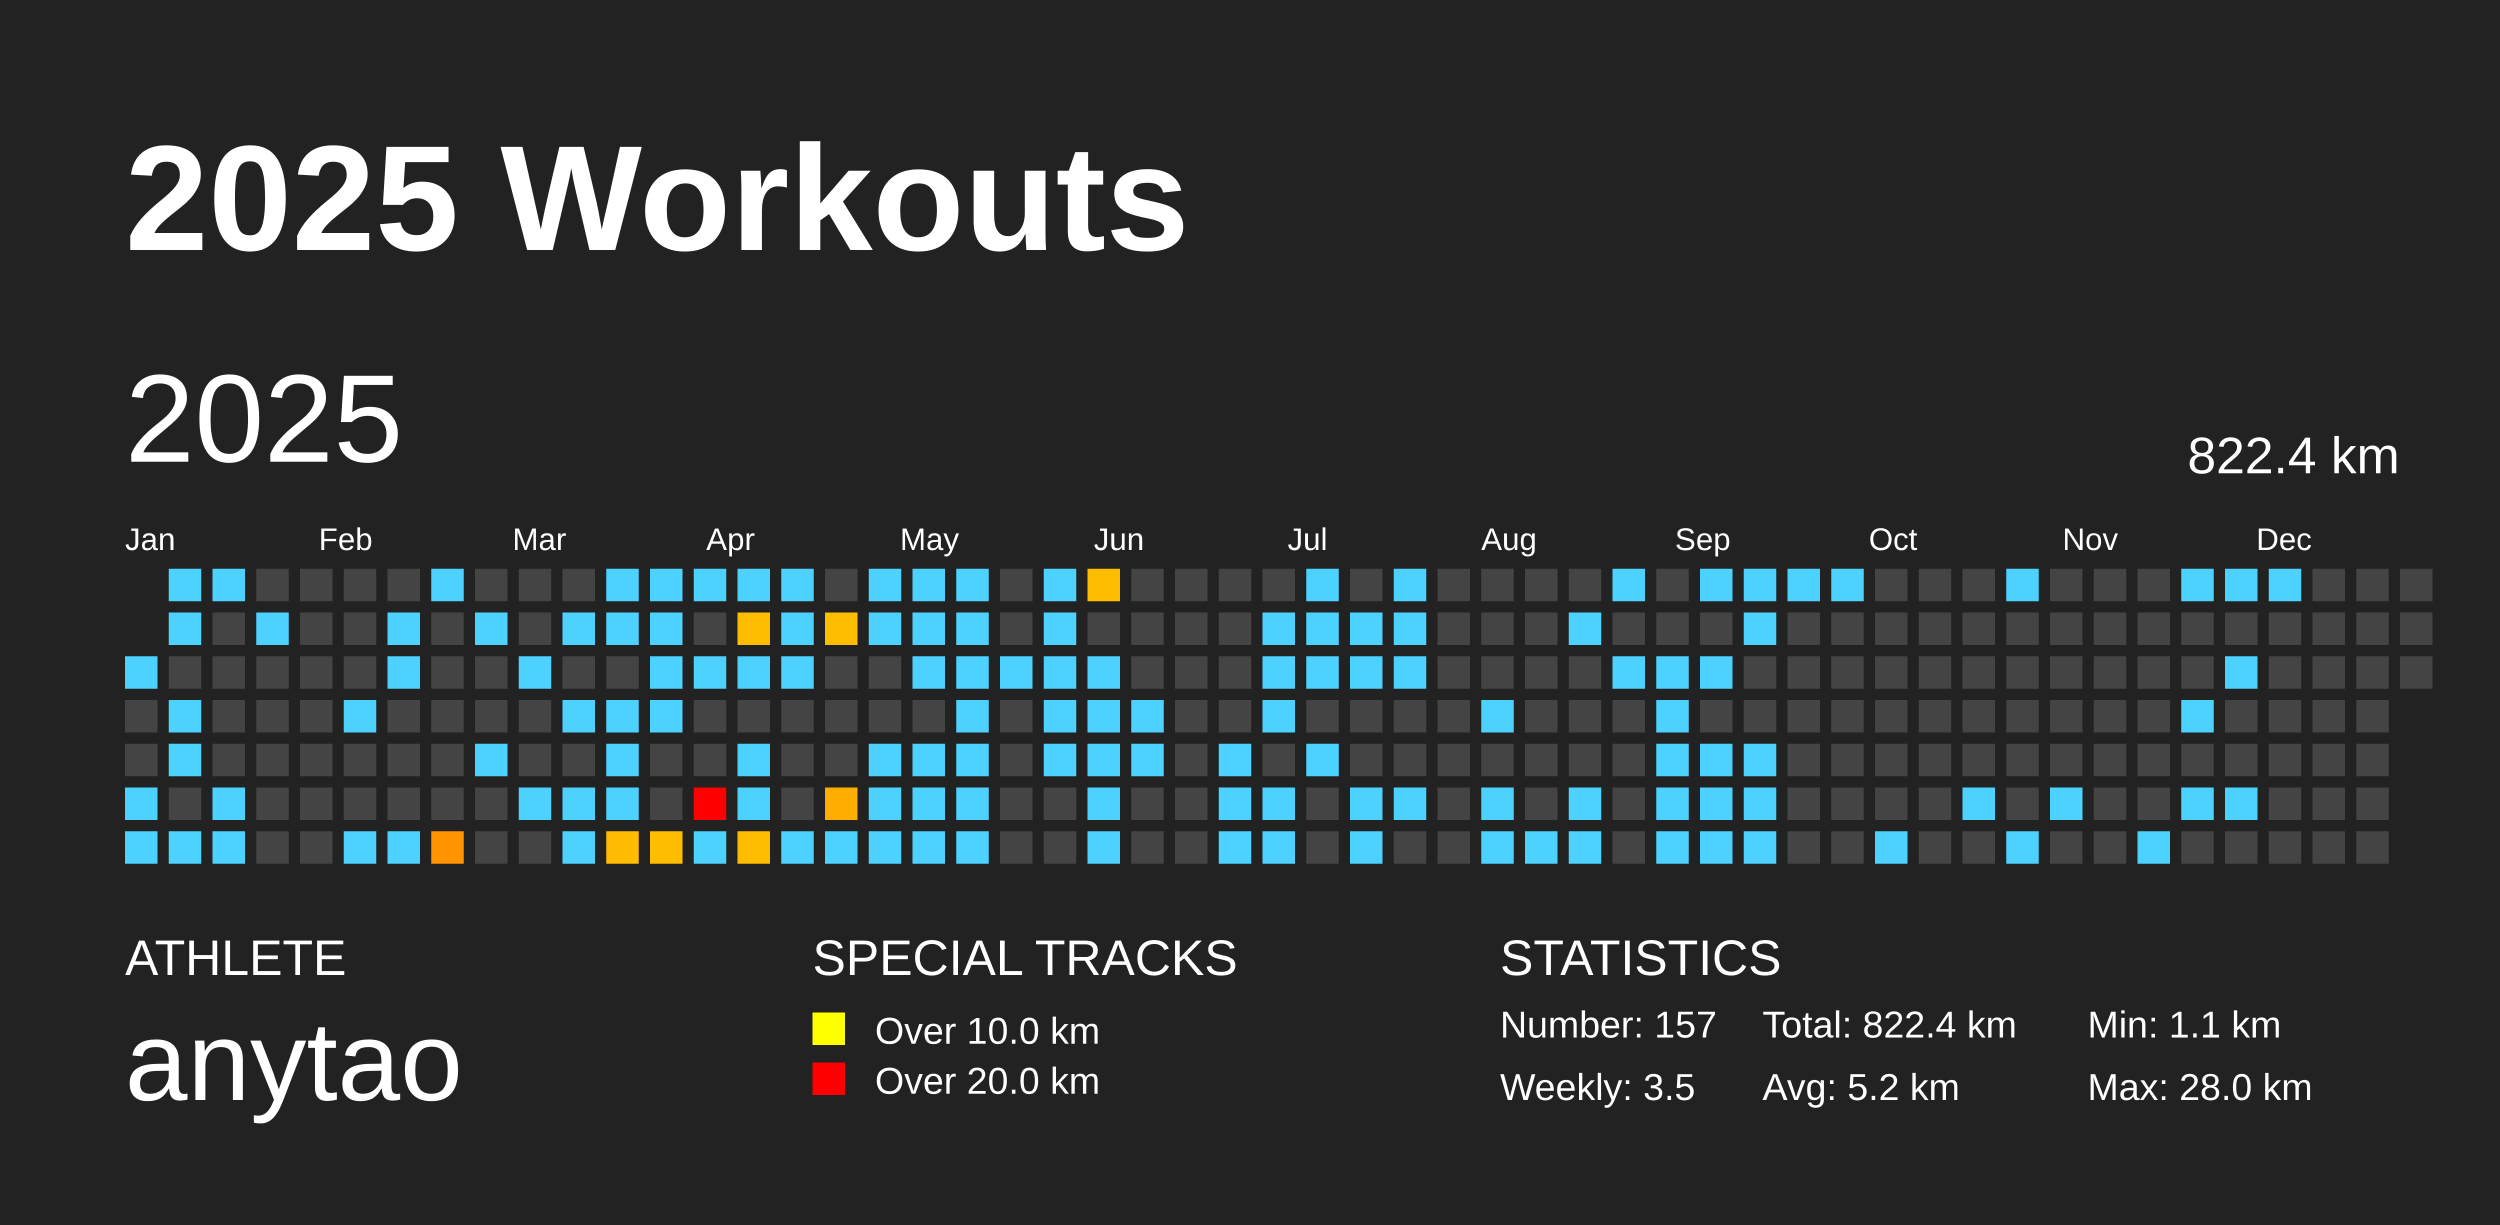
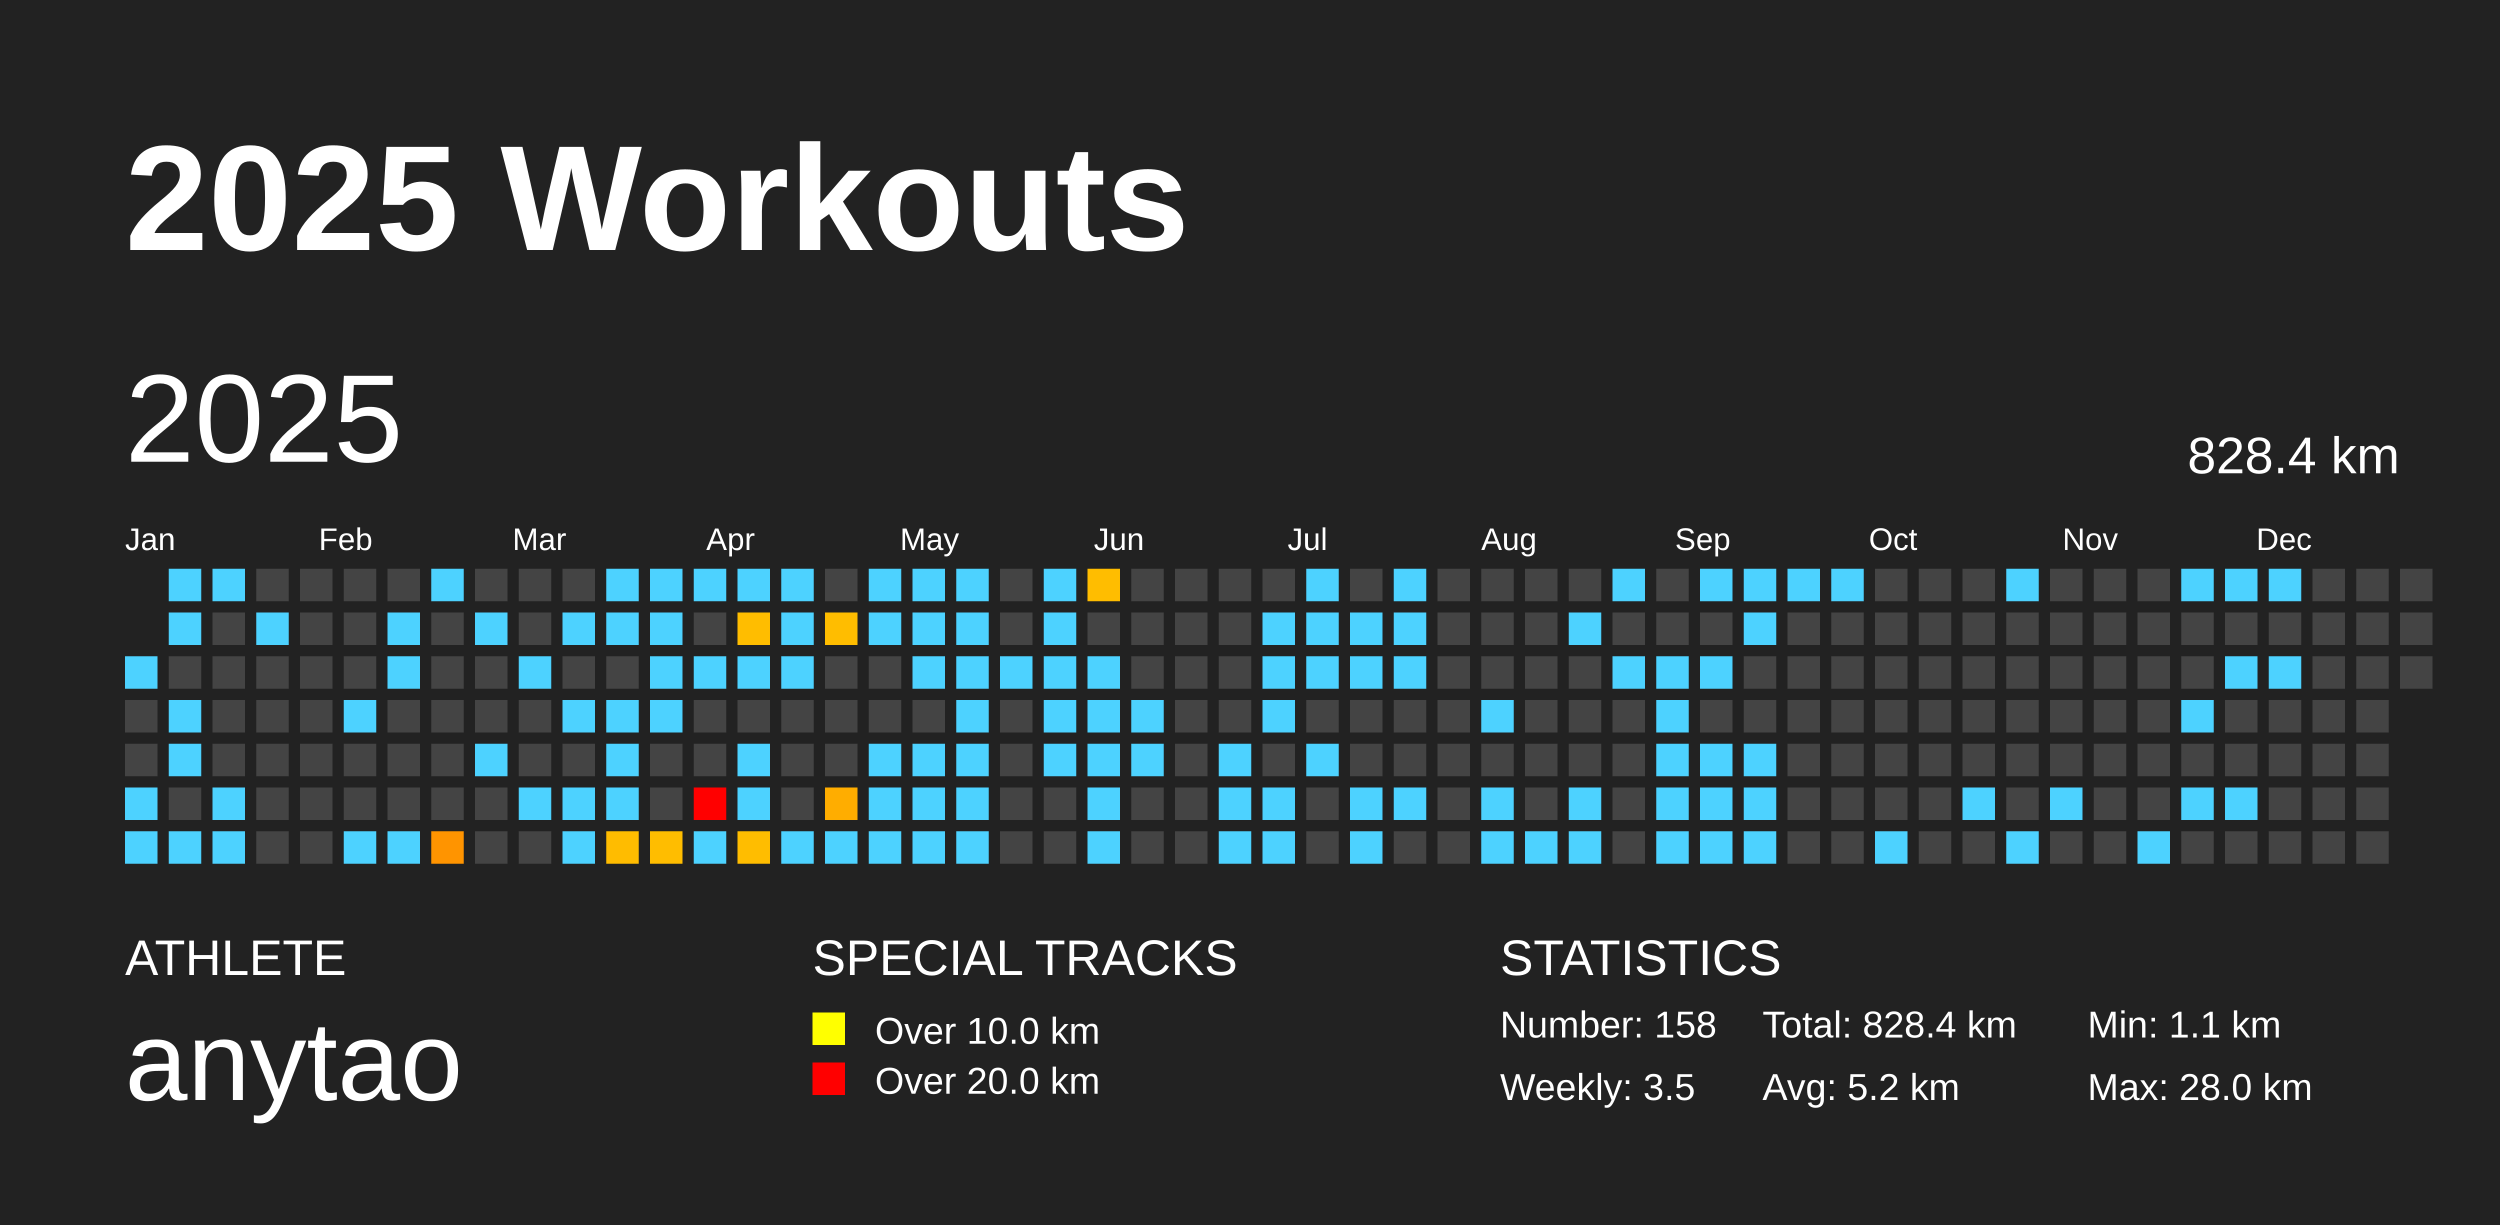
<svg xmlns="http://www.w3.org/2000/svg" baseProfile="full" height="98mm" version="1.1" viewBox="0,0,200,98" width="200mm">
  <defs />
  <rect fill="#222222" height="98" width="200" x="0" y="0" />
  <text fill="#FFFFFF" style="font-size:12px; font-family:Arial; font-weight:bold;" x="10" y="20">2025 Workouts</text>
  <text fill="#FFFFFF" style="font-size:4px; font-family:Arial" x="10" y="78">ATHLETE</text>
  <text fill="#FFFFFF" style="font-size:9px; font-family:Arial" x="10" y="88">anytao</text>
  <text fill="#FFFFFF" style="font-size:4px; font-family:Arial" x="65" y="78">SPECIAL TRACKS</text>
  <rect fill="yellow" height="2.6" width="2.6" x="65" y="81" />
  <text fill="#FFFFFF" style="font-size:3px; font-family:Arial" x="70" y="83.5">Over 10.0 km</text>
  <rect fill="red" height="2.6" width="2.6" x="65" y="85" />
  <text fill="#FFFFFF" style="font-size:3px; font-family:Arial" x="70" y="87.5">Over 20.0 km</text>
  <text fill="#FFFFFF" style="font-size:4px; font-family:Arial" x="120" y="78">STATISTICS</text>
-   <text fill="#FFFFFF" style="font-size:3px; font-family:Arial" x="120" y="83">Number: 157</text>
+   <text fill="#FFFFFF" style="font-size:3px; font-family:Arial" x="120" y="83">Number: 158</text>
  <text fill="#FFFFFF" style="font-size:3px; font-family:Arial" x="120" y="88">Weekly: 3.5</text>
-   <text fill="#FFFFFF" style="font-size:3px; font-family:Arial" x="141" y="83">Total: 822.4 km</text>
+   <text fill="#FFFFFF" style="font-size:3px; font-family:Arial" x="141" y="83">Total: 828.4 km</text>
  <text fill="#FFFFFF" style="font-size:3px; font-family:Arial" x="141" y="88">Avg: 5.2 km</text>
  <text fill="#FFFFFF" style="font-size:3px; font-family:Arial" x="167" y="83">Min: 1.1 km</text>
  <text fill="#FFFFFF" style="font-size:3px; font-family:Arial" x="167" y="88">Max: 28.0 km</text>
  <text dominant-baseline="hanging" fill="#FFFFFF" style="font-size:10.0px; font-family:Arial;" x="10" y="30">2025</text>
-   <text dominant-baseline="hanging" fill="#FFFFFF" style="font-size:4.125px; font-family:Arial;" x="175" y="35">822.4 km</text>
+   <text dominant-baseline="hanging" fill="#FFFFFF" style="font-size:4.125px; font-family:Arial;" x="175" y="35">828.4 km</text>
  <text fill="#FFFFFF" style="font-size:2.5px; font-family:Arial" x="10.0" y="44">Jan</text>
  <text fill="#FFFFFF" style="font-size:2.5px; font-family:Arial" x="25.5" y="44">Feb</text>
  <text fill="#FFFFFF" style="font-size:2.5px; font-family:Arial" x="41.0" y="44">Mar</text>
  <text fill="#FFFFFF" style="font-size:2.5px; font-family:Arial" x="56.5" y="44">Apr</text>
  <text fill="#FFFFFF" style="font-size:2.5px; font-family:Arial" x="72.0" y="44">May</text>
  <text fill="#FFFFFF" style="font-size:2.5px; font-family:Arial" x="87.5" y="44">Jun</text>
  <text fill="#FFFFFF" style="font-size:2.5px; font-family:Arial" x="103.0" y="44">Jul</text>
  <text fill="#FFFFFF" style="font-size:2.5px; font-family:Arial" x="118.5" y="44">Aug</text>
  <text fill="#FFFFFF" style="font-size:2.5px; font-family:Arial" x="134.0" y="44">Sep</text>
  <text fill="#FFFFFF" style="font-size:2.5px; font-family:Arial" x="149.5" y="44">Oct</text>
  <text fill="#FFFFFF" style="font-size:2.5px; font-family:Arial" x="165.0" y="44">Nov</text>
  <text fill="#FFFFFF" style="font-size:2.5px; font-family:Arial" x="180.5" y="44">Dec</text>
  <rect fill="#4dd2ff" height="2.6" width="2.6" x="10.0" y="52.5" />
  <rect fill="#444444" height="2.6" width="2.6" x="10.0" y="56.0" />
  <rect fill="#444444" height="2.6" width="2.6" x="10.0" y="59.5" />
  <rect fill="#4dd2ff" height="2.6" width="2.6" x="10.0" y="63.0" />
  <rect fill="#4dd2ff" height="2.6" width="2.6" x="10.0" y="66.5" />
  <rect fill="#4dd2ff" height="2.6" width="2.6" x="13.5" y="45.5" />
  <rect fill="#4dd2ff" height="2.6" width="2.6" x="13.5" y="49.0" />
  <rect fill="#444444" height="2.6" width="2.6" x="13.5" y="52.5" />
  <rect fill="#4dd2ff" height="2.6" width="2.6" x="13.5" y="56.0" />
  <rect fill="#4dd2ff" height="2.6" width="2.6" x="13.5" y="59.5" />
  <rect fill="#444444" height="2.6" width="2.6" x="13.5" y="63.0" />
  <rect fill="#4dd2ff" height="2.6" width="2.6" x="13.5" y="66.5" />
  <rect fill="#4dd2ff" height="2.6" width="2.6" x="17.0" y="45.5" />
  <rect fill="#444444" height="2.6" width="2.6" x="17.0" y="49.0" />
  <rect fill="#444444" height="2.6" width="2.6" x="17.0" y="52.5" />
  <rect fill="#444444" height="2.6" width="2.6" x="17.0" y="56.0" />
  <rect fill="#444444" height="2.6" width="2.6" x="17.0" y="59.5" />
  <rect fill="#4dd2ff" height="2.6" width="2.6" x="17.0" y="63.0" />
  <rect fill="#4dd2ff" height="2.6" width="2.6" x="17.0" y="66.5" />
  <rect fill="#444444" height="2.6" width="2.6" x="20.5" y="45.5" />
  <rect fill="#4dd2ff" height="2.6" width="2.6" x="20.5" y="49.0" />
  <rect fill="#444444" height="2.6" width="2.6" x="20.5" y="52.5" />
  <rect fill="#444444" height="2.6" width="2.6" x="20.5" y="56.0" />
  <rect fill="#444444" height="2.6" width="2.6" x="20.5" y="59.5" />
  <rect fill="#444444" height="2.6" width="2.6" x="20.5" y="63.0" />
  <rect fill="#444444" height="2.6" width="2.6" x="20.5" y="66.5" />
  <rect fill="#444444" height="2.6" width="2.6" x="24.0" y="45.5" />
  <rect fill="#444444" height="2.6" width="2.6" x="24.0" y="49.0" />
  <rect fill="#444444" height="2.6" width="2.6" x="24.0" y="52.5" />
  <rect fill="#444444" height="2.6" width="2.6" x="24.0" y="56.0" />
  <rect fill="#444444" height="2.6" width="2.6" x="24.0" y="59.5" />
  <rect fill="#444444" height="2.6" width="2.6" x="24.0" y="63.0" />
  <rect fill="#444444" height="2.6" width="2.6" x="24.0" y="66.5" />
  <rect fill="#444444" height="2.6" width="2.6" x="27.5" y="45.5" />
  <rect fill="#444444" height="2.6" width="2.6" x="27.5" y="49.0" />
  <rect fill="#444444" height="2.6" width="2.6" x="27.5" y="52.5" />
  <rect fill="#4dd2ff" height="2.6" width="2.6" x="27.5" y="56.0" />
  <rect fill="#444444" height="2.6" width="2.6" x="27.5" y="59.5" />
  <rect fill="#444444" height="2.6" width="2.6" x="27.5" y="63.0" />
  <rect fill="#4dd2ff" height="2.6" width="2.6" x="27.5" y="66.5" />
  <rect fill="#444444" height="2.6" width="2.6" x="31.0" y="45.5" />
  <rect fill="#4dd2ff" height="2.6" width="2.6" x="31.0" y="49.0" />
  <rect fill="#4dd2ff" height="2.6" width="2.6" x="31.0" y="52.5" />
  <rect fill="#444444" height="2.6" width="2.6" x="31.0" y="56.0" />
  <rect fill="#444444" height="2.6" width="2.6" x="31.0" y="59.5" />
  <rect fill="#444444" height="2.6" width="2.6" x="31.0" y="63.0" />
  <rect fill="#4dd2ff" height="2.6" width="2.6" x="31.0" y="66.5" />
  <rect fill="#4dd2ff" height="2.6" width="2.6" x="34.5" y="45.5" />
  <rect fill="#444444" height="2.6" width="2.6" x="34.5" y="49.0" />
  <rect fill="#444444" height="2.6" width="2.6" x="34.5" y="52.5" />
  <rect fill="#444444" height="2.6" width="2.6" x="34.5" y="56.0" />
  <rect fill="#444444" height="2.6" width="2.6" x="34.5" y="59.5" />
  <rect fill="#444444" height="2.6" width="2.6" x="34.5" y="63.0" />
  <rect fill="#ff9400" height="2.6" width="2.6" x="34.5" y="66.5" />
  <rect fill="#444444" height="2.6" width="2.6" x="38.0" y="45.5" />
  <rect fill="#4dd2ff" height="2.6" width="2.6" x="38.0" y="49.0" />
  <rect fill="#444444" height="2.6" width="2.6" x="38.0" y="52.5" />
  <rect fill="#444444" height="2.6" width="2.6" x="38.0" y="56.0" />
  <rect fill="#4dd2ff" height="2.6" width="2.6" x="38.0" y="59.5" />
  <rect fill="#444444" height="2.6" width="2.6" x="38.0" y="63.0" />
  <rect fill="#444444" height="2.6" width="2.6" x="38.0" y="66.5" />
  <rect fill="#444444" height="2.6" width="2.6" x="41.5" y="45.5" />
  <rect fill="#444444" height="2.6" width="2.6" x="41.5" y="49.0" />
  <rect fill="#4dd2ff" height="2.6" width="2.6" x="41.5" y="52.5" />
  <rect fill="#444444" height="2.6" width="2.6" x="41.5" y="56.0" />
  <rect fill="#444444" height="2.6" width="2.6" x="41.5" y="59.5" />
  <rect fill="#4dd2ff" height="2.6" width="2.6" x="41.5" y="63.0" />
  <rect fill="#444444" height="2.6" width="2.6" x="41.5" y="66.5" />
  <rect fill="#444444" height="2.6" width="2.6" x="45.0" y="45.5" />
  <rect fill="#4dd2ff" height="2.6" width="2.6" x="45.0" y="49.0" />
  <rect fill="#444444" height="2.6" width="2.6" x="45.0" y="52.5" />
  <rect fill="#4dd2ff" height="2.6" width="2.6" x="45.0" y="56.0" />
  <rect fill="#444444" height="2.6" width="2.6" x="45.0" y="59.5" />
  <rect fill="#4dd2ff" height="2.6" width="2.6" x="45.0" y="63.0" />
  <rect fill="#4dd2ff" height="2.6" width="2.6" x="45.0" y="66.5" />
  <rect fill="#4dd2ff" height="2.6" width="2.6" x="48.5" y="45.5" />
  <rect fill="#4dd2ff" height="2.6" width="2.6" x="48.5" y="49.0" />
  <rect fill="#444444" height="2.6" width="2.6" x="48.5" y="52.5" />
  <rect fill="#4dd2ff" height="2.6" width="2.6" x="48.5" y="56.0" />
  <rect fill="#4dd2ff" height="2.6" width="2.6" x="48.5" y="59.5" />
  <rect fill="#4dd2ff" height="2.6" width="2.6" x="48.5" y="63.0" />
  <rect fill="#ffbc00" height="2.6" width="2.6" x="48.5" y="66.5" />
  <rect fill="#4dd2ff" height="2.6" width="2.6" x="52.0" y="45.5" />
  <rect fill="#4dd2ff" height="2.6" width="2.6" x="52.0" y="49.0" />
  <rect fill="#4dd2ff" height="2.6" width="2.6" x="52.0" y="52.5" />
  <rect fill="#4dd2ff" height="2.6" width="2.6" x="52.0" y="56.0" />
  <rect fill="#444444" height="2.6" width="2.6" x="52.0" y="59.5" />
  <rect fill="#444444" height="2.6" width="2.6" x="52.0" y="63.0" />
  <rect fill="#ffbd00" height="2.6" width="2.6" x="52.0" y="66.5" />
  <rect fill="#4dd2ff" height="2.6" width="2.6" x="55.5" y="45.5" />
  <rect fill="#444444" height="2.6" width="2.6" x="55.5" y="49.0" />
  <rect fill="#4dd2ff" height="2.6" width="2.6" x="55.5" y="52.5" />
  <rect fill="#444444" height="2.6" width="2.6" x="55.5" y="56.0" />
  <rect fill="#444444" height="2.6" width="2.6" x="55.5" y="59.5" />
  <rect fill="red" height="2.6" width="2.6" x="55.5" y="63.0" />
  <rect fill="#4dd2ff" height="2.6" width="2.6" x="55.5" y="66.5" />
  <rect fill="#4dd2ff" height="2.6" width="2.6" x="59.0" y="45.5" />
  <rect fill="#ffbd00" height="2.6" width="2.6" x="59.0" y="49.0" />
  <rect fill="#4dd2ff" height="2.6" width="2.6" x="59.0" y="52.5" />
  <rect fill="#444444" height="2.6" width="2.6" x="59.0" y="56.0" />
  <rect fill="#4dd2ff" height="2.6" width="2.6" x="59.0" y="59.5" />
  <rect fill="#4dd2ff" height="2.6" width="2.6" x="59.0" y="63.0" />
  <rect fill="#ffbd00" height="2.6" width="2.6" x="59.0" y="66.5" />
  <rect fill="#4dd2ff" height="2.6" width="2.6" x="62.5" y="45.5" />
  <rect fill="#4dd2ff" height="2.6" width="2.6" x="62.5" y="49.0" />
  <rect fill="#4dd2ff" height="2.6" width="2.6" x="62.5" y="52.5" />
  <rect fill="#444444" height="2.6" width="2.6" x="62.5" y="56.0" />
  <rect fill="#444444" height="2.6" width="2.6" x="62.5" y="59.5" />
  <rect fill="#444444" height="2.6" width="2.6" x="62.5" y="63.0" />
  <rect fill="#4dd2ff" height="2.6" width="2.6" x="62.5" y="66.5" />
  <rect fill="#444444" height="2.6" width="2.6" x="66.0" y="45.5" />
  <rect fill="#ffbd00" height="2.6" width="2.6" x="66.0" y="49.0" />
  <rect fill="#444444" height="2.6" width="2.6" x="66.0" y="52.5" />
  <rect fill="#444444" height="2.6" width="2.6" x="66.0" y="56.0" />
  <rect fill="#444444" height="2.6" width="2.6" x="66.0" y="59.5" />
  <rect fill="#ffad00" height="2.6" width="2.6" x="66.0" y="63.0" />
  <rect fill="#4dd2ff" height="2.6" width="2.6" x="66.0" y="66.5" />
  <rect fill="#4dd2ff" height="2.6" width="2.6" x="69.5" y="45.5" />
  <rect fill="#4dd2ff" height="2.6" width="2.6" x="69.5" y="49.0" />
  <rect fill="#444444" height="2.6" width="2.6" x="69.5" y="52.5" />
  <rect fill="#444444" height="2.6" width="2.6" x="69.5" y="56.0" />
  <rect fill="#4dd2ff" height="2.6" width="2.6" x="69.5" y="59.5" />
  <rect fill="#4dd2ff" height="2.6" width="2.6" x="69.5" y="63.0" />
  <rect fill="#4dd2ff" height="2.6" width="2.6" x="69.5" y="66.5" />
  <rect fill="#4dd2ff" height="2.6" width="2.6" x="73.0" y="45.5" />
  <rect fill="#4dd2ff" height="2.6" width="2.6" x="73.0" y="49.0" />
  <rect fill="#4dd2ff" height="2.6" width="2.6" x="73.0" y="52.5" />
  <rect fill="#444444" height="2.6" width="2.6" x="73.0" y="56.0" />
  <rect fill="#4dd2ff" height="2.6" width="2.6" x="73.0" y="59.5" />
  <rect fill="#4dd2ff" height="2.6" width="2.6" x="73.0" y="63.0" />
  <rect fill="#4dd2ff" height="2.6" width="2.6" x="73.0" y="66.5" />
  <rect fill="#4dd2ff" height="2.6" width="2.6" x="76.5" y="45.5" />
  <rect fill="#4dd2ff" height="2.6" width="2.6" x="76.5" y="49.0" />
  <rect fill="#4dd2ff" height="2.6" width="2.6" x="76.5" y="52.5" />
  <rect fill="#4dd2ff" height="2.6" width="2.6" x="76.5" y="56.0" />
  <rect fill="#4dd2ff" height="2.6" width="2.6" x="76.5" y="59.5" />
  <rect fill="#4dd2ff" height="2.6" width="2.6" x="76.5" y="63.0" />
  <rect fill="#4dd2ff" height="2.6" width="2.6" x="76.5" y="66.5" />
  <rect fill="#444444" height="2.6" width="2.6" x="80.0" y="45.5" />
  <rect fill="#444444" height="2.6" width="2.6" x="80.0" y="49.0" />
  <rect fill="#4dd2ff" height="2.6" width="2.6" x="80.0" y="52.5" />
  <rect fill="#444444" height="2.6" width="2.6" x="80.0" y="56.0" />
  <rect fill="#444444" height="2.6" width="2.6" x="80.0" y="59.5" />
  <rect fill="#444444" height="2.6" width="2.6" x="80.0" y="63.0" />
  <rect fill="#444444" height="2.6" width="2.6" x="80.0" y="66.5" />
  <rect fill="#4dd2ff" height="2.6" width="2.6" x="83.5" y="45.5" />
  <rect fill="#4dd2ff" height="2.6" width="2.6" x="83.5" y="49.0" />
  <rect fill="#4dd2ff" height="2.6" width="2.6" x="83.5" y="52.5" />
  <rect fill="#4dd2ff" height="2.6" width="2.6" x="83.5" y="56.0" />
  <rect fill="#4dd2ff" height="2.6" width="2.6" x="83.5" y="59.5" />
  <rect fill="#444444" height="2.6" width="2.6" x="83.5" y="63.0" />
  <rect fill="#444444" height="2.6" width="2.6" x="83.5" y="66.5" />
  <rect fill="#ffbd00" height="2.6" width="2.6" x="87.0" y="45.5" />
  <rect fill="#444444" height="2.6" width="2.6" x="87.0" y="49.0" />
  <rect fill="#4dd2ff" height="2.6" width="2.6" x="87.0" y="52.5" />
  <rect fill="#4dd2ff" height="2.6" width="2.6" x="87.0" y="56.0" />
  <rect fill="#4dd2ff" height="2.6" width="2.6" x="87.0" y="59.5" />
  <rect fill="#4dd2ff" height="2.6" width="2.6" x="87.0" y="63.0" />
  <rect fill="#4dd2ff" height="2.6" width="2.6" x="87.0" y="66.5" />
  <rect fill="#444444" height="2.6" width="2.6" x="90.5" y="45.5" />
  <rect fill="#444444" height="2.6" width="2.6" x="90.5" y="49.0" />
  <rect fill="#444444" height="2.6" width="2.6" x="90.5" y="52.5" />
  <rect fill="#4dd2ff" height="2.6" width="2.6" x="90.5" y="56.0" />
  <rect fill="#4dd2ff" height="2.6" width="2.6" x="90.5" y="59.5" />
  <rect fill="#444444" height="2.6" width="2.6" x="90.5" y="63.0" />
  <rect fill="#444444" height="2.6" width="2.6" x="90.5" y="66.5" />
  <rect fill="#444444" height="2.6" width="2.6" x="94.0" y="45.5" />
  <rect fill="#444444" height="2.6" width="2.6" x="94.0" y="49.0" />
  <rect fill="#444444" height="2.6" width="2.6" x="94.0" y="52.5" />
  <rect fill="#444444" height="2.6" width="2.6" x="94.0" y="56.0" />
  <rect fill="#444444" height="2.6" width="2.6" x="94.0" y="59.5" />
  <rect fill="#444444" height="2.6" width="2.6" x="94.0" y="63.0" />
  <rect fill="#444444" height="2.6" width="2.6" x="94.0" y="66.5" />
  <rect fill="#444444" height="2.6" width="2.6" x="97.5" y="45.5" />
  <rect fill="#444444" height="2.6" width="2.6" x="97.5" y="49.0" />
  <rect fill="#444444" height="2.6" width="2.6" x="97.5" y="52.5" />
  <rect fill="#444444" height="2.6" width="2.6" x="97.5" y="56.0" />
  <rect fill="#4dd2ff" height="2.6" width="2.6" x="97.5" y="59.5" />
  <rect fill="#4dd2ff" height="2.6" width="2.6" x="97.5" y="63.0" />
  <rect fill="#4dd2ff" height="2.6" width="2.6" x="97.5" y="66.5" />
  <rect fill="#444444" height="2.6" width="2.6" x="101.0" y="45.5" />
  <rect fill="#4dd2ff" height="2.6" width="2.6" x="101.0" y="49.0" />
  <rect fill="#4dd2ff" height="2.6" width="2.6" x="101.0" y="52.5" />
  <rect fill="#4dd2ff" height="2.6" width="2.6" x="101.0" y="56.0" />
  <rect fill="#444444" height="2.6" width="2.6" x="101.0" y="59.5" />
  <rect fill="#4dd2ff" height="2.6" width="2.6" x="101.0" y="63.0" />
  <rect fill="#4dd2ff" height="2.6" width="2.6" x="101.0" y="66.5" />
  <rect fill="#4dd2ff" height="2.6" width="2.6" x="104.5" y="45.5" />
  <rect fill="#4dd2ff" height="2.6" width="2.6" x="104.5" y="49.0" />
  <rect fill="#4dd2ff" height="2.6" width="2.6" x="104.5" y="52.5" />
  <rect fill="#444444" height="2.6" width="2.6" x="104.5" y="56.0" />
  <rect fill="#4dd2ff" height="2.6" width="2.6" x="104.5" y="59.5" />
  <rect fill="#444444" height="2.6" width="2.6" x="104.5" y="63.0" />
  <rect fill="#444444" height="2.6" width="2.6" x="104.5" y="66.5" />
  <rect fill="#444444" height="2.6" width="2.6" x="108.0" y="45.5" />
  <rect fill="#4dd2ff" height="2.6" width="2.6" x="108.0" y="49.0" />
  <rect fill="#4dd2ff" height="2.6" width="2.6" x="108.0" y="52.5" />
  <rect fill="#444444" height="2.6" width="2.6" x="108.0" y="56.0" />
  <rect fill="#444444" height="2.6" width="2.6" x="108.0" y="59.5" />
  <rect fill="#4dd2ff" height="2.6" width="2.6" x="108.0" y="63.0" />
  <rect fill="#4dd2ff" height="2.6" width="2.6" x="108.0" y="66.5" />
  <rect fill="#4dd2ff" height="2.6" width="2.6" x="111.5" y="45.5" />
  <rect fill="#4dd2ff" height="2.6" width="2.6" x="111.5" y="49.0" />
  <rect fill="#4dd2ff" height="2.6" width="2.6" x="111.5" y="52.5" />
  <rect fill="#444444" height="2.6" width="2.6" x="111.5" y="56.0" />
  <rect fill="#444444" height="2.6" width="2.6" x="111.5" y="59.5" />
  <rect fill="#4dd2ff" height="2.6" width="2.6" x="111.5" y="63.0" />
  <rect fill="#444444" height="2.6" width="2.6" x="111.5" y="66.5" />
  <rect fill="#444444" height="2.6" width="2.6" x="115.0" y="45.5" />
  <rect fill="#444444" height="2.6" width="2.6" x="115.0" y="49.0" />
  <rect fill="#444444" height="2.6" width="2.6" x="115.0" y="52.5" />
  <rect fill="#444444" height="2.6" width="2.6" x="115.0" y="56.0" />
  <rect fill="#444444" height="2.6" width="2.6" x="115.0" y="59.5" />
  <rect fill="#444444" height="2.6" width="2.6" x="115.0" y="63.0" />
  <rect fill="#444444" height="2.6" width="2.6" x="115.0" y="66.5" />
  <rect fill="#444444" height="2.6" width="2.6" x="118.5" y="45.5" />
  <rect fill="#444444" height="2.6" width="2.6" x="118.5" y="49.0" />
  <rect fill="#444444" height="2.6" width="2.6" x="118.5" y="52.5" />
  <rect fill="#4dd2ff" height="2.6" width="2.6" x="118.5" y="56.0" />
  <rect fill="#444444" height="2.6" width="2.6" x="118.5" y="59.5" />
  <rect fill="#4dd2ff" height="2.6" width="2.6" x="118.5" y="63.0" />
  <rect fill="#4dd2ff" height="2.6" width="2.6" x="118.5" y="66.5" />
  <rect fill="#444444" height="2.6" width="2.6" x="122.0" y="45.5" />
  <rect fill="#444444" height="2.6" width="2.6" x="122.0" y="49.0" />
  <rect fill="#444444" height="2.6" width="2.6" x="122.0" y="52.5" />
  <rect fill="#444444" height="2.6" width="2.6" x="122.0" y="56.0" />
  <rect fill="#444444" height="2.6" width="2.6" x="122.0" y="59.5" />
  <rect fill="#444444" height="2.6" width="2.6" x="122.0" y="63.0" />
  <rect fill="#4dd2ff" height="2.6" width="2.6" x="122.0" y="66.5" />
  <rect fill="#444444" height="2.6" width="2.6" x="125.5" y="45.5" />
  <rect fill="#4dd2ff" height="2.6" width="2.6" x="125.5" y="49.0" />
  <rect fill="#444444" height="2.6" width="2.6" x="125.5" y="52.5" />
  <rect fill="#444444" height="2.6" width="2.6" x="125.5" y="56.0" />
  <rect fill="#444444" height="2.6" width="2.6" x="125.5" y="59.5" />
  <rect fill="#4dd2ff" height="2.6" width="2.6" x="125.5" y="63.0" />
  <rect fill="#4dd2ff" height="2.6" width="2.6" x="125.5" y="66.5" />
  <rect fill="#4dd2ff" height="2.6" width="2.6" x="129.0" y="45.5" />
  <rect fill="#444444" height="2.6" width="2.6" x="129.0" y="49.0" />
  <rect fill="#4dd2ff" height="2.6" width="2.6" x="129.0" y="52.5" />
  <rect fill="#444444" height="2.6" width="2.6" x="129.0" y="56.0" />
  <rect fill="#444444" height="2.6" width="2.6" x="129.0" y="59.5" />
  <rect fill="#444444" height="2.6" width="2.6" x="129.0" y="63.0" />
  <rect fill="#444444" height="2.6" width="2.6" x="129.0" y="66.5" />
  <rect fill="#444444" height="2.6" width="2.6" x="132.5" y="45.5" />
  <rect fill="#444444" height="2.6" width="2.6" x="132.5" y="49.0" />
  <rect fill="#4dd2ff" height="2.6" width="2.6" x="132.5" y="52.5" />
  <rect fill="#4dd2ff" height="2.6" width="2.6" x="132.5" y="56.0" />
  <rect fill="#4dd2ff" height="2.6" width="2.6" x="132.5" y="59.5" />
  <rect fill="#4dd2ff" height="2.6" width="2.6" x="132.5" y="63.0" />
  <rect fill="#4dd2ff" height="2.6" width="2.6" x="132.5" y="66.5" />
  <rect fill="#4dd2ff" height="2.6" width="2.6" x="136.0" y="45.5" />
  <rect fill="#444444" height="2.6" width="2.6" x="136.0" y="49.0" />
  <rect fill="#4dd2ff" height="2.6" width="2.6" x="136.0" y="52.5" />
  <rect fill="#444444" height="2.6" width="2.6" x="136.0" y="56.0" />
  <rect fill="#4dd2ff" height="2.6" width="2.6" x="136.0" y="59.5" />
  <rect fill="#4dd2ff" height="2.6" width="2.6" x="136.0" y="63.0" />
  <rect fill="#4dd2ff" height="2.6" width="2.6" x="136.0" y="66.5" />
  <rect fill="#4dd2ff" height="2.6" width="2.6" x="139.5" y="45.5" />
  <rect fill="#4dd2ff" height="2.6" width="2.6" x="139.5" y="49.0" />
  <rect fill="#444444" height="2.6" width="2.6" x="139.5" y="52.5" />
  <rect fill="#444444" height="2.6" width="2.6" x="139.5" y="56.0" />
  <rect fill="#4dd2ff" height="2.6" width="2.6" x="139.5" y="59.5" />
  <rect fill="#4dd2ff" height="2.6" width="2.6" x="139.5" y="63.0" />
  <rect fill="#4dd2ff" height="2.6" width="2.6" x="139.5" y="66.5" />
  <rect fill="#4dd2ff" height="2.6" width="2.6" x="143.0" y="45.5" />
  <rect fill="#444444" height="2.6" width="2.6" x="143.0" y="49.0" />
  <rect fill="#444444" height="2.6" width="2.6" x="143.0" y="52.5" />
  <rect fill="#444444" height="2.6" width="2.6" x="143.0" y="56.0" />
  <rect fill="#444444" height="2.6" width="2.6" x="143.0" y="59.5" />
  <rect fill="#444444" height="2.6" width="2.6" x="143.0" y="63.0" />
  <rect fill="#444444" height="2.6" width="2.6" x="143.0" y="66.5" />
  <rect fill="#4dd2ff" height="2.6" width="2.6" x="146.5" y="45.5" />
  <rect fill="#444444" height="2.6" width="2.6" x="146.5" y="49.0" />
  <rect fill="#444444" height="2.6" width="2.6" x="146.5" y="52.5" />
  <rect fill="#444444" height="2.6" width="2.6" x="146.5" y="56.0" />
  <rect fill="#444444" height="2.6" width="2.6" x="146.5" y="59.5" />
  <rect fill="#444444" height="2.6" width="2.6" x="146.5" y="63.0" />
  <rect fill="#444444" height="2.6" width="2.6" x="146.5" y="66.5" />
  <rect fill="#444444" height="2.6" width="2.6" x="150.0" y="45.5" />
  <rect fill="#444444" height="2.6" width="2.6" x="150.0" y="49.0" />
  <rect fill="#444444" height="2.6" width="2.6" x="150.0" y="52.5" />
  <rect fill="#444444" height="2.6" width="2.6" x="150.0" y="56.0" />
  <rect fill="#444444" height="2.6" width="2.6" x="150.0" y="59.5" />
  <rect fill="#444444" height="2.6" width="2.6" x="150.0" y="63.0" />
  <rect fill="#4dd2ff" height="2.6" width="2.6" x="150.0" y="66.5" />
  <rect fill="#444444" height="2.6" width="2.6" x="153.5" y="45.5" />
  <rect fill="#444444" height="2.6" width="2.6" x="153.5" y="49.0" />
  <rect fill="#444444" height="2.6" width="2.6" x="153.5" y="52.5" />
  <rect fill="#444444" height="2.6" width="2.6" x="153.5" y="56.0" />
  <rect fill="#444444" height="2.6" width="2.6" x="153.5" y="59.5" />
  <rect fill="#444444" height="2.6" width="2.6" x="153.5" y="63.0" />
  <rect fill="#444444" height="2.6" width="2.6" x="153.5" y="66.5" />
  <rect fill="#444444" height="2.6" width="2.6" x="157.0" y="45.5" />
  <rect fill="#444444" height="2.6" width="2.6" x="157.0" y="49.0" />
  <rect fill="#444444" height="2.6" width="2.6" x="157.0" y="52.5" />
  <rect fill="#444444" height="2.6" width="2.6" x="157.0" y="56.0" />
  <rect fill="#444444" height="2.6" width="2.6" x="157.0" y="59.5" />
  <rect fill="#4dd2ff" height="2.6" width="2.6" x="157.0" y="63.0" />
  <rect fill="#444444" height="2.6" width="2.6" x="157.0" y="66.5" />
  <rect fill="#4dd2ff" height="2.6" width="2.6" x="160.5" y="45.5" />
  <rect fill="#444444" height="2.6" width="2.6" x="160.5" y="49.0" />
  <rect fill="#444444" height="2.6" width="2.6" x="160.5" y="52.5" />
  <rect fill="#444444" height="2.6" width="2.6" x="160.5" y="56.0" />
  <rect fill="#444444" height="2.6" width="2.6" x="160.5" y="59.5" />
  <rect fill="#444444" height="2.6" width="2.6" x="160.5" y="63.0" />
  <rect fill="#4dd2ff" height="2.6" width="2.6" x="160.5" y="66.5" />
  <rect fill="#444444" height="2.6" width="2.6" x="164.0" y="45.5" />
  <rect fill="#444444" height="2.6" width="2.6" x="164.0" y="49.0" />
  <rect fill="#444444" height="2.6" width="2.6" x="164.0" y="52.5" />
  <rect fill="#444444" height="2.6" width="2.6" x="164.0" y="56.0" />
  <rect fill="#444444" height="2.6" width="2.6" x="164.0" y="59.5" />
  <rect fill="#4dd2ff" height="2.6" width="2.6" x="164.0" y="63.0" />
  <rect fill="#444444" height="2.6" width="2.6" x="164.0" y="66.5" />
  <rect fill="#444444" height="2.6" width="2.6" x="167.5" y="45.5" />
  <rect fill="#444444" height="2.6" width="2.6" x="167.5" y="49.0" />
  <rect fill="#444444" height="2.6" width="2.6" x="167.5" y="52.5" />
  <rect fill="#444444" height="2.6" width="2.6" x="167.5" y="56.0" />
  <rect fill="#444444" height="2.6" width="2.6" x="167.5" y="59.5" />
  <rect fill="#444444" height="2.6" width="2.6" x="167.5" y="63.0" />
  <rect fill="#444444" height="2.6" width="2.6" x="167.5" y="66.5" />
  <rect fill="#444444" height="2.6" width="2.6" x="171.0" y="45.5" />
  <rect fill="#444444" height="2.6" width="2.6" x="171.0" y="49.0" />
  <rect fill="#444444" height="2.6" width="2.6" x="171.0" y="52.5" />
  <rect fill="#444444" height="2.6" width="2.6" x="171.0" y="56.0" />
  <rect fill="#444444" height="2.6" width="2.6" x="171.0" y="59.5" />
  <rect fill="#444444" height="2.6" width="2.6" x="171.0" y="63.0" />
  <rect fill="#4dd2ff" height="2.6" width="2.6" x="171.0" y="66.5" />
  <rect fill="#4dd2ff" height="2.6" width="2.6" x="174.5" y="45.5" />
  <rect fill="#444444" height="2.6" width="2.6" x="174.5" y="49.0" />
  <rect fill="#444444" height="2.6" width="2.6" x="174.5" y="52.5" />
  <rect fill="#4dd2ff" height="2.6" width="2.6" x="174.5" y="56.0" />
  <rect fill="#444444" height="2.6" width="2.6" x="174.5" y="59.5" />
  <rect fill="#4dd2ff" height="2.6" width="2.6" x="174.5" y="63.0" />
  <rect fill="#444444" height="2.6" width="2.6" x="174.5" y="66.5" />
  <rect fill="#4dd2ff" height="2.6" width="2.6" x="178.0" y="45.5" />
  <rect fill="#444444" height="2.6" width="2.6" x="178.0" y="49.0" />
  <rect fill="#4dd2ff" height="2.6" width="2.6" x="178.0" y="52.5" />
  <rect fill="#444444" height="2.6" width="2.6" x="178.0" y="56.0" />
  <rect fill="#444444" height="2.6" width="2.6" x="178.0" y="59.5" />
  <rect fill="#4dd2ff" height="2.6" width="2.6" x="178.0" y="63.0" />
  <rect fill="#444444" height="2.6" width="2.6" x="178.0" y="66.5" />
  <rect fill="#4dd2ff" height="2.6" width="2.6" x="181.5" y="45.5" />
  <rect fill="#444444" height="2.6" width="2.6" x="181.5" y="49.0" />
-   <rect fill="#444444" height="2.6" width="2.6" x="181.5" y="52.5" />
+   <rect fill="#4dd2ff" height="2.6" width="2.6" x="181.5" y="52.5" />
  <rect fill="#444444" height="2.6" width="2.6" x="181.5" y="56.0" />
  <rect fill="#444444" height="2.6" width="2.6" x="181.5" y="59.5" />
  <rect fill="#444444" height="2.6" width="2.6" x="181.5" y="63.0" />
  <rect fill="#444444" height="2.6" width="2.6" x="181.5" y="66.5" />
  <rect fill="#444444" height="2.6" width="2.6" x="185.0" y="45.5" />
  <rect fill="#444444" height="2.6" width="2.6" x="185.0" y="49.0" />
  <rect fill="#444444" height="2.6" width="2.6" x="185.0" y="52.5" />
  <rect fill="#444444" height="2.6" width="2.6" x="185.0" y="56.0" />
  <rect fill="#444444" height="2.6" width="2.6" x="185.0" y="59.5" />
  <rect fill="#444444" height="2.6" width="2.6" x="185.0" y="63.0" />
  <rect fill="#444444" height="2.6" width="2.6" x="185.0" y="66.5" />
  <rect fill="#444444" height="2.6" width="2.6" x="188.5" y="45.5" />
  <rect fill="#444444" height="2.6" width="2.6" x="188.5" y="49.0" />
  <rect fill="#444444" height="2.6" width="2.6" x="188.5" y="52.5" />
  <rect fill="#444444" height="2.6" width="2.6" x="188.5" y="56.0" />
  <rect fill="#444444" height="2.6" width="2.6" x="188.5" y="59.5" />
  <rect fill="#444444" height="2.6" width="2.6" x="188.5" y="63.0" />
  <rect fill="#444444" height="2.6" width="2.6" x="188.5" y="66.5" />
  <rect fill="#444444" height="2.6" width="2.6" x="192.0" y="45.5" />
  <rect fill="#444444" height="2.6" width="2.6" x="192.0" y="49.0" />
  <rect fill="#444444" height="2.6" width="2.6" x="192.0" y="52.5" />
</svg>
